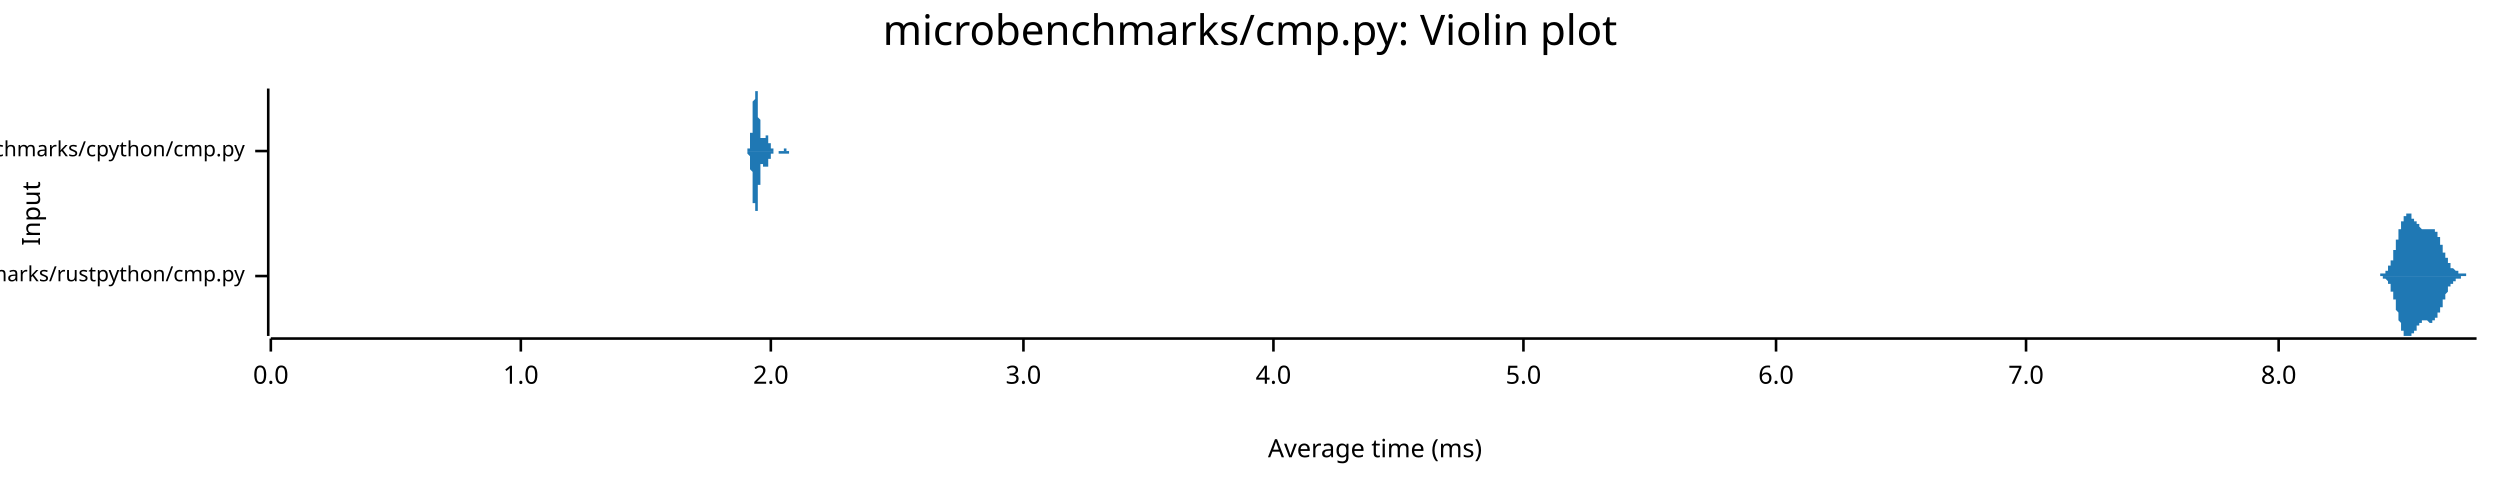
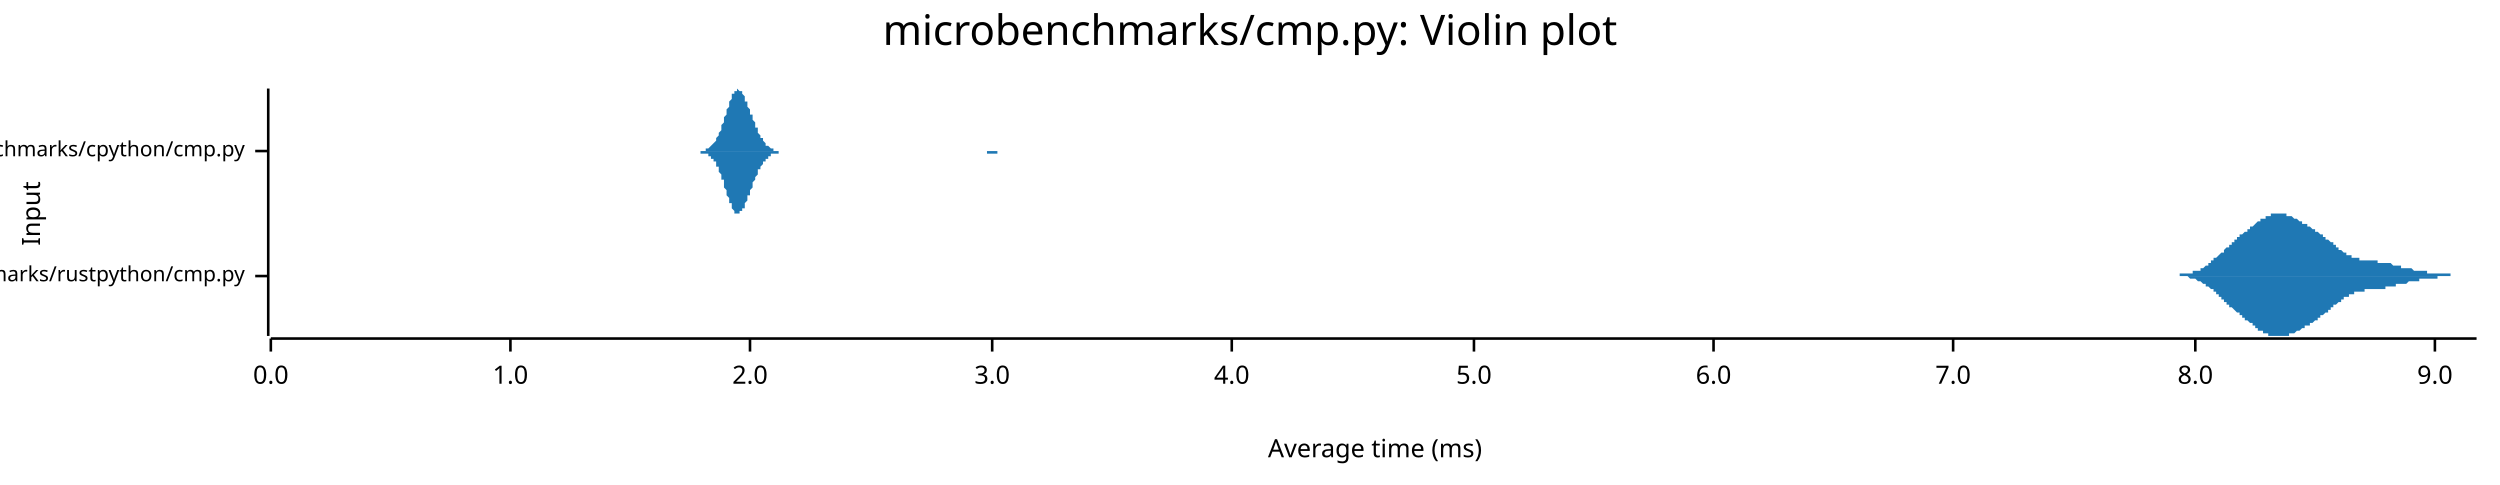
<svg xmlns="http://www.w3.org/2000/svg" width="960" height="186" viewBox="0 0 960 186">
  <text x="480" y="5" dy="0.76em" text-anchor="middle" font-family="sans-serif" font-size="16.129" opacity="1" fill="#000000">
microbenchmarks/cmp.py: Violin plot
</text>
  <text x="8" y="82" dy="0.76em" text-anchor="middle" font-family="sans-serif" font-size="9.677" opacity="1" fill="#000000" transform="rotate(270, 8, 82)">
Input
</text>
  <text x="528" y="178" dy="-0.5ex" text-anchor="middle" font-family="sans-serif" font-size="9.677" opacity="1" fill="#000000">
Average time (ms)
</text>
  <polyline fill="none" opacity="1" stroke="#000000" stroke-width="1" points="103,34 103,129 " />
  <text x="94" y="106" dy="0.5ex" text-anchor="end" font-family="sans-serif" font-size="8.065" opacity="1" fill="#000000">
microbenchmarks/rustpython/cmp.py
</text>
  <polyline fill="none" opacity="1" stroke="#000000" stroke-width="1" points="98,106 103,106 " />
  <text x="94" y="58" dy="0.5ex" text-anchor="end" font-family="sans-serif" font-size="8.065" opacity="1" fill="#000000">
microbenchmarks/cpython/cmp.py
</text>
  <polyline fill="none" opacity="1" stroke="#000000" stroke-width="1" points="98,58 103,58 " />
  <polyline fill="none" opacity="1" stroke="#000000" stroke-width="1" points="104,130 951,130 " />
  <text x="104" y="140" dy="0.76em" text-anchor="middle" font-family="sans-serif" font-size="9.677" opacity="1" fill="#000000">
0.0
</text>
  <polyline fill="none" opacity="1" stroke="#000000" stroke-width="1" points="104,130 104,135 " />
-   <text x="200" y="140" dy="0.76em" text-anchor="middle" font-family="sans-serif" font-size="9.677" opacity="1" fill="#000000">
+   <text x="196" y="140" dy="0.76em" text-anchor="middle" font-family="sans-serif" font-size="9.677" opacity="1" fill="#000000">
1.0
</text>
-   <polyline fill="none" opacity="1" stroke="#000000" stroke-width="1" points="200,130 200,135 " />
-   <text x="296" y="140" dy="0.76em" text-anchor="middle" font-family="sans-serif" font-size="9.677" opacity="1" fill="#000000">
+   <polyline fill="none" opacity="1" stroke="#000000" stroke-width="1" points="196,130 196,135 " />
+   <text x="288" y="140" dy="0.76em" text-anchor="middle" font-family="sans-serif" font-size="9.677" opacity="1" fill="#000000">
2.0
</text>
-   <polyline fill="none" opacity="1" stroke="#000000" stroke-width="1" points="296,130 296,135 " />
-   <text x="393" y="140" dy="0.76em" text-anchor="middle" font-family="sans-serif" font-size="9.677" opacity="1" fill="#000000">
+   <polyline fill="none" opacity="1" stroke="#000000" stroke-width="1" points="288,130 288,135 " />
+   <text x="381" y="140" dy="0.76em" text-anchor="middle" font-family="sans-serif" font-size="9.677" opacity="1" fill="#000000">
3.0
</text>
-   <polyline fill="none" opacity="1" stroke="#000000" stroke-width="1" points="393,130 393,135 " />
-   <text x="489" y="140" dy="0.76em" text-anchor="middle" font-family="sans-serif" font-size="9.677" opacity="1" fill="#000000">
+   <polyline fill="none" opacity="1" stroke="#000000" stroke-width="1" points="381,130 381,135 " />
+   <text x="473" y="140" dy="0.76em" text-anchor="middle" font-family="sans-serif" font-size="9.677" opacity="1" fill="#000000">
4.0
</text>
-   <polyline fill="none" opacity="1" stroke="#000000" stroke-width="1" points="489,130 489,135 " />
-   <text x="585" y="140" dy="0.76em" text-anchor="middle" font-family="sans-serif" font-size="9.677" opacity="1" fill="#000000">
+   <polyline fill="none" opacity="1" stroke="#000000" stroke-width="1" points="473,130 473,135 " />
+   <text x="566" y="140" dy="0.76em" text-anchor="middle" font-family="sans-serif" font-size="9.677" opacity="1" fill="#000000">
5.0
</text>
-   <polyline fill="none" opacity="1" stroke="#000000" stroke-width="1" points="585,130 585,135 " />
-   <text x="682" y="140" dy="0.76em" text-anchor="middle" font-family="sans-serif" font-size="9.677" opacity="1" fill="#000000">
+   <polyline fill="none" opacity="1" stroke="#000000" stroke-width="1" points="566,130 566,135 " />
+   <text x="658" y="140" dy="0.76em" text-anchor="middle" font-family="sans-serif" font-size="9.677" opacity="1" fill="#000000">
6.0
</text>
-   <polyline fill="none" opacity="1" stroke="#000000" stroke-width="1" points="682,130 682,135 " />
-   <text x="778" y="140" dy="0.76em" text-anchor="middle" font-family="sans-serif" font-size="9.677" opacity="1" fill="#000000">
+   <polyline fill="none" opacity="1" stroke="#000000" stroke-width="1" points="658,130 658,135 " />
+   <text x="750" y="140" dy="0.76em" text-anchor="middle" font-family="sans-serif" font-size="9.677" opacity="1" fill="#000000">
7.0
</text>
-   <polyline fill="none" opacity="1" stroke="#000000" stroke-width="1" points="778,130 778,135 " />
-   <text x="875" y="140" dy="0.76em" text-anchor="middle" font-family="sans-serif" font-size="9.677" opacity="1" fill="#000000">
+   <polyline fill="none" opacity="1" stroke="#000000" stroke-width="1" points="750,130 750,135 " />
+   <text x="843" y="140" dy="0.76em" text-anchor="middle" font-family="sans-serif" font-size="9.677" opacity="1" fill="#000000">
8.0
</text>
-   <polyline fill="none" opacity="1" stroke="#000000" stroke-width="1" points="875,130 875,135 " />
-   <polygon opacity="1" fill="#1F78B4" points="911,106 911,106 911,106 911,106 911,106 911,106 912,106 912,106 912,106 912,106 912,106 912,106 912,106 912,106 912,106 912,106 912,106 912,106 913,106 913,106 913,106 913,106 913,106 913,106 913,106 913,106 913,106 913,106 913,106 913,106 913,106 914,106 914,106 914,106 914,106 914,106 914,106 914,106 914,106 914,105 914,105 914,105 914,105 914,105 915,105 915,105 915,105 915,105 915,105 915,105 915,105 915,105 915,105 915,105 915,105 915,105 916,105 916,105 916,105 916,105 916,105 916,105 916,105 916,104 916,104 916,104 916,104 916,104 916,104 917,104 917,104 917,104 917,104 917,103 917,103 917,103 917,103 917,103 917,103 917,103 917,103 917,102 918,102 918,102 918,102 918,102 918,101 918,101 918,101 918,101 918,101 918,100 918,100 918,100 919,100 919,99 919,99 919,99 919,99 919,98 919,98 919,98 919,98 919,97 919,97 919,97 919,96 920,96 920,96 920,95 920,95 920,95 920,94 920,94 920,94 920,93 920,93 920,93 920,92 920,92 921,92 921,91 921,91 921,91 921,90 921,90 921,90 921,90 921,89 921,89 921,89 921,88 922,88 922,88 922,87 922,87 922,87 922,87 922,86 922,86 922,86 922,85 922,85 922,85 922,85 923,85 923,84 923,84 923,84 923,84 923,84 923,83 923,83 923,83 923,83 923,83 923,83 923,83 924,83 924,82 924,82 924,82 924,82 924,82 924,82 924,82 924,82 924,82 924,82 924,82 925,82 925,82 925,82 925,82 925,82 925,82 925,82 925,82 925,82 925,82 925,82 925,82 925,82 926,82 926,83 926,83 926,83 926,83 926,83 926,83 926,83 926,83 926,83 926,83 926,83 926,84 927,84 927,84 927,84 927,84 927,84 927,84 927,84 927,84 927,85 927,85 927,85 927,85 928,85 928,85 928,85 928,85 928,85 928,86 928,86 928,86 928,86 928,86 928,86 928,86 928,86 929,86 929,87 929,87 929,87 929,87 929,87 929,87 929,87 929,87 929,87 929,87 929,87 929,87 930,88 930,88 930,88 930,88 930,88 930,88 930,88 930,88 930,88 930,88 930,88 930,88 931,88 931,88 931,88 931,88 931,88 931,88 931,88 931,88 931,88 931,88 931,88 931,88 931,88 932,88 932,88 932,88 932,88 932,88 932,88 932,88 932,88 932,88 932,88 932,88 932,88 932,88 933,88 933,88 933,88 933,88 933,88 933,88 933,88 933,88 933,88 933,88 933,88 933,88 934,88 934,88 934,88 934,88 934,88 934,88 934,88 934,88 934,88 934,88 934,88 934,88 934,88 935,88 935,88 935,88 935,88 935,89 935,89 935,89 935,89 935,89 935,89 935,89 935,89 935,89 936,89 936,90 936,90 936,90 936,90 936,90 936,90 936,90 936,91 936,91 936,91 936,91 937,91 937,92 937,92 937,92 937,92 937,92 937,92 937,93 937,93 937,93 937,93 937,94 937,94 938,94 938,94 938,94 938,95 938,95 938,95 938,95 938,95 938,96 938,96 938,96 938,96 938,97 939,97 939,97 939,97 939,97 939,98 939,98 939,98 939,98 939,98 939,99 939,99 939,99 940,99 940,99 940,100 940,100 940,100 940,100 940,100 940,100 940,101 940,101 940,101 940,101 940,101 941,101 941,101 941,101 941,102 941,102 941,102 941,102 941,102 941,102 941,102 941,102 941,102 941,103 942,103 942,103 942,103 942,103 942,103 942,103 942,103 942,103 942,103 942,103 942,103 942,103 943,104 943,104 943,104 943,104 943,104 943,104 943,104 943,104 943,104 943,104 943,104 943,104 943,104 944,104 944,104 944,104 944,104 944,104 944,104 944,104 944,105 944,105 944,105 944,105 944,105 945,105 945,105 945,105 945,105 945,105 945,105 945,105 945,105 945,105 945,105 945,105 945,105 945,105 946,105 946,105 946,105 946,105 946,105 946,105 946,105 946,105 946,105 946,105 946,105 946,105 946,105 947,105 947,105 947,105 947,105 947,105 947,105 947,105 947,106 947,106 947,106 947,106 947,106 948,106 948,106 948,106 948,106 948,106 948,106 948,106 948,106 948,106 948,106 948,106 948,106 948,106 949,106 949,106 949,106 949,106 949,106 949,106 949,106 949,106 949,106 949,106 949,106 949,106 949,106 950,106 950,106 950,106 950,106 950,106 950,106 950,106 950,106 950,106 950,106 950,106 950,106 951,106 951,106 911,106 " />
-   <polygon opacity="1" fill="#1F78B4" points="911,106 911,106 911,106 911,106 911,106 911,106 912,106 912,106 912,106 912,106 912,106 912,106 912,106 912,106 912,106 912,106 912,106 912,106 913,106 913,106 913,106 913,106 913,106 913,106 913,106 913,106 913,106 913,106 913,106 913,106 913,106 914,106 914,106 914,106 914,106 914,106 914,106 914,106 914,106 914,106 914,106 914,106 914,106 914,106 915,106 915,106 915,106 915,106 915,106 915,106 915,106 915,106 915,106 915,106 915,106 915,107 916,107 916,107 916,107 916,107 916,107 916,107 916,107 916,107 916,107 916,107 916,107 916,107 916,107 917,108 917,108 917,108 917,108 917,108 917,108 917,108 917,108 917,109 917,109 917,109 917,109 917,109 918,109 918,109 918,110 918,110 918,110 918,110 918,110 918,111 918,111 918,111 918,111 918,112 919,112 919,112 919,112 919,113 919,113 919,113 919,113 919,114 919,114 919,114 919,115 919,115 919,115 920,115 920,116 920,116 920,116 920,117 920,117 920,117 920,118 920,118 920,118 920,119 920,119 920,119 921,120 921,120 921,120 921,121 921,121 921,121 921,122 921,122 921,122 921,123 921,123 921,123 922,124 922,124 922,124 922,124 922,125 922,125 922,125 922,125 922,126 922,126 922,126 922,126 922,127 923,127 923,127 923,127 923,127 923,128 923,128 923,128 923,128 923,128 923,128 923,129 923,129 923,129 924,129 924,129 924,129 924,129 924,129 924,129 924,129 924,129 924,129 924,129 924,129 924,129 925,129 925,129 925,129 925,129 925,129 925,129 925,129 925,129 925,129 925,129 925,129 925,129 925,129 926,129 926,129 926,129 926,129 926,129 926,129 926,129 926,128 926,128 926,128 926,128 926,128 926,128 927,128 927,128 927,128 927,128 927,127 927,127 927,127 927,127 927,127 927,127 927,127 927,127 928,127 928,126 928,126 928,126 928,126 928,126 928,126 928,126 928,126 928,125 928,125 928,125 928,125 929,125 929,125 929,125 929,125 929,125 929,125 929,125 929,124 929,124 929,124 929,124 929,124 929,124 930,124 930,124 930,124 930,124 930,124 930,124 930,124 930,124 930,124 930,123 930,123 930,123 931,123 931,123 931,123 931,123 931,123 931,123 931,123 931,123 931,123 931,123 931,123 931,123 931,123 932,123 932,123 932,123 932,123 932,123 932,123 932,123 932,123 932,123 932,123 932,123 932,123 932,123 933,124 933,124 933,124 933,124 933,124 933,124 933,124 933,124 933,124 933,124 933,124 933,124 934,124 934,124 934,124 934,124 934,124 934,124 934,124 934,124 934,123 934,123 934,123 934,123 934,123 935,123 935,123 935,123 935,123 935,123 935,123 935,123 935,123 935,123 935,123 935,122 935,122 935,122 936,122 936,122 936,122 936,122 936,122 936,121 936,121 936,121 936,121 936,121 936,121 936,120 937,120 937,120 937,120 937,120 937,119 937,119 937,119 937,119 937,119 937,118 937,118 937,118 937,118 938,118 938,117 938,117 938,117 938,117 938,116 938,116 938,116 938,116 938,116 938,115 938,115 938,115 939,115 939,114 939,114 939,114 939,114 939,114 939,113 939,113 939,113 939,113 939,113 939,113 940,112 940,112 940,112 940,112 940,112 940,111 940,111 940,111 940,111 940,111 940,111 940,111 940,110 941,110 941,110 941,110 941,110 941,110 941,110 941,110 941,109 941,109 941,109 941,109 941,109 941,109 942,109 942,109 942,109 942,109 942,109 942,108 942,108 942,108 942,108 942,108 942,108 942,108 943,108 943,108 943,108 943,108 943,108 943,108 943,108 943,108 943,108 943,107 943,107 943,107 943,107 944,107 944,107 944,107 944,107 944,107 944,107 944,107 944,107 944,107 944,107 944,107 944,107 945,107 945,107 945,107 945,107 945,107 945,107 945,107 945,107 945,107 945,107 945,106 945,106 945,106 946,106 946,106 946,106 946,106 946,106 946,106 946,106 946,106 946,106 946,106 946,106 946,106 946,106 947,106 947,106 947,106 947,106 947,106 947,106 947,106 947,106 947,106 947,106 947,106 947,106 948,106 948,106 948,106 948,106 948,106 948,106 948,106 948,106 948,106 948,106 948,106 948,106 948,106 949,106 949,106 949,106 949,106 949,106 949,106 949,106 949,106 949,106 949,106 949,106 949,106 949,106 950,106 950,106 950,106 950,106 950,106 950,106 950,106 950,106 950,106 950,106 950,106 950,106 951,106 951,106 911,106 " />
-   <polygon opacity="1" fill="#1F78B4" points="286,58 286,58 286,58 286,58 286,58 286,58 286,58 286,58 286,58 286,58 287,58 287,58 287,58 287,58 287,58 287,58 287,58 287,58 287,58 287,58 287,58 287,58 287,58 287,58 287,58 287,58 287,58 287,58 287,58 287,58 287,57 287,57 287,57 287,57 287,57 287,57 288,57 288,57 288,57 288,57 288,56 288,56 288,56 288,56 288,56 288,56 288,55 288,55 288,55 288,55 288,55 288,54 288,54 288,54 288,53 288,53 288,53 288,53 288,52 288,52 288,51 288,51 289,51 289,50 289,50 289,50 289,49 289,49 289,48 289,48 289,47 289,47 289,46 289,46 289,45 289,45 289,44 289,44 289,43 289,43 289,42 289,42 289,42 289,41 289,41 289,40 289,40 289,39 289,39 290,38 290,38 290,38 290,37 290,37 290,37 290,36 290,36 290,36 290,35 290,35 290,35 290,35 290,35 290,35 290,35 290,35 290,35 290,34 290,35 290,35 290,35 290,35 290,35 290,35 290,35 291,35 291,36 291,36 291,36 291,36 291,37 291,37 291,37 291,38 291,38 291,39 291,39 291,39 291,40 291,40 291,41 291,41 291,42 291,42 291,42 291,43 291,43 291,44 291,44 291,45 291,45 292,46 292,46 292,47 292,47 292,47 292,48 292,48 292,49 292,49 292,49 292,50 292,50 292,50 292,51 292,51 292,51 292,51 292,52 292,52 292,52 292,52 292,52 292,53 292,53 292,53 292,53 292,53 293,53 293,53 293,53 293,53 293,54 293,54 293,54 293,54 293,54 293,54 293,54 293,54 293,54 293,54 293,53 293,53 293,53 293,53 293,53 293,53 293,53 293,53 293,53 293,53 293,53 293,53 294,53 294,53 294,53 294,53 294,52 294,52 294,52 294,52 294,52 294,52 294,52 294,52 294,52 294,52 294,52 294,52 294,52 294,52 294,52 294,52 294,52 294,52 294,52 294,52 294,52 294,52 295,52 295,52 295,52 295,53 295,53 295,53 295,53 295,53 295,53 295,53 295,53 295,53 295,53 295,54 295,54 295,54 295,54 295,54 295,54 295,54 295,54 295,54 295,55 295,55 295,55 295,55 295,55 296,55 296,55 296,55 296,56 296,56 296,56 296,56 296,56 296,56 296,56 296,56 296,56 296,56 296,57 296,57 296,57 296,57 296,57 296,57 296,57 296,57 296,57 296,57 296,57 296,57 296,57 297,57 297,57 297,58 297,58 297,58 297,58 297,58 297,58 297,58 297,58 297,58 297,58 297,58 297,58 297,58 297,58 297,58 297,58 297,58 297,58 297,58 297,58 297,58 297,58 297,58 297,58 298,58 298,58 298,58 298,58 298,58 298,58 298,58 298,58 298,58 298,58 298,58 298,58 298,58 298,58 298,58 298,58 298,58 298,58 298,58 298,58 298,58 298,58 298,58 298,58 298,58 298,58 299,58 299,58 299,58 299,58 299,58 299,58 299,58 299,58 299,58 299,58 299,58 299,58 299,58 299,58 299,58 299,58 299,58 299,58 299,58 299,58 299,58 299,58 299,58 299,58 299,58 299,58 299,58 300,58 300,58 300,58 300,58 300,58 300,58 300,58 300,58 300,58 300,58 300,58 300,58 300,58 300,58 300,58 300,58 300,58 300,58 300,58 300,58 300,58 300,58 300,58 300,58 300,58 300,58 301,58 301,58 301,58 301,58 301,58 301,58 301,58 301,58 301,58 301,58 301,58 301,57 301,57 301,57 301,57 301,57 301,57 301,57 301,57 301,57 301,57 301,57 301,57 301,57 301,57 301,57 302,57 302,57 302,57 302,57 302,57 302,57 302,57 302,57 302,57 302,57 302,57 302,58 302,58 302,58 302,58 302,58 302,58 302,58 302,58 302,58 302,58 302,58 302,58 302,58 302,58 302,58 302,58 303,58 303,58 303,58 303,58 303,58 303,58 303,58 303,58 303,58 303,58 303,58 303,58 303,58 303,58 303,58 303,58 303,58 303,58 303,58 303,58 303,58 303,58 303,58 303,58 303,58 303,58 304,58 304,58 304,58 304,58 304,58 304,58 304,58 304,58 304,58 304,58 304,58 304,58 304,58 304,58 304,58 304,58 304,58 304,58 304,58 304,58 304,58 304,58 304,58 304,58 304,58 304,58 305,58 305,58 305,58 305,58 305,58 305,58 305,58 305,58 305,58 305,58 305,58 305,58 305,58 305,58 305,58 305,58 305,58 305,58 286,58 " />
-   <polygon opacity="1" fill="#1F78B4" points="286,58 286,58 286,58 286,58 286,58 286,58 286,58 286,58 286,58 286,58 287,58 287,58 287,58 287,58 287,58 287,58 287,58 287,58 287,58 287,59 287,59 287,59 287,59 287,59 287,59 287,59 287,59 287,59 287,59 287,59 287,59 287,59 287,59 287,59 287,59 287,59 288,60 288,60 288,60 288,60 288,60 288,60 288,60 288,61 288,61 288,61 288,61 288,61 288,62 288,62 288,62 288,62 288,62 288,63 288,63 288,63 288,64 288,64 288,64 288,65 288,65 288,65 289,66 289,66 289,67 289,67 289,67 289,68 289,68 289,69 289,69 289,70 289,70 289,71 289,71 289,72 289,72 289,73 289,73 289,74 289,74 289,75 289,75 289,75 289,76 289,76 289,77 289,77 289,78 290,78 290,79 290,79 290,79 290,80 290,80 290,80 290,81 290,81 290,81 290,81 290,81 290,82 290,82 290,82 290,82 290,82 290,82 290,82 290,82 290,82 290,82 290,82 290,82 290,81 290,81 291,81 291,81 291,81 291,80 291,80 291,80 291,79 291,79 291,79 291,78 291,78 291,78 291,77 291,77 291,76 291,76 291,75 291,75 291,74 291,74 291,74 291,73 291,73 291,72 291,72 291,71 292,71 292,70 292,70 292,70 292,69 292,69 292,68 292,68 292,68 292,67 292,67 292,67 292,66 292,66 292,66 292,65 292,65 292,65 292,65 292,64 292,64 292,64 292,64 292,64 292,64 292,63 292,63 293,63 293,63 293,63 293,63 293,63 293,63 293,63 293,63 293,63 293,63 293,63 293,63 293,63 293,63 293,63 293,63 293,63 293,63 293,63 293,63 293,63 293,63 293,63 293,64 293,64 293,64 294,64 294,64 294,64 294,64 294,64 294,64 294,64 294,64 294,64 294,64 294,64 294,64 294,64 294,64 294,64 294,64 294,64 294,64 294,64 294,64 294,64 294,64 294,64 294,64 294,64 294,64 295,64 295,64 295,64 295,64 295,64 295,64 295,64 295,64 295,64 295,63 295,63 295,63 295,63 295,63 295,63 295,63 295,63 295,63 295,62 295,62 295,62 295,62 295,62 295,62 295,62 295,62 295,61 296,61 296,61 296,61 296,61 296,61 296,61 296,61 296,61 296,60 296,60 296,60 296,60 296,60 296,60 296,60 296,60 296,60 296,60 296,60 296,59 296,59 296,59 296,59 296,59 296,59 296,59 297,59 297,59 297,59 297,59 297,59 297,59 297,59 297,59 297,59 297,59 297,59 297,59 297,59 297,59 297,59 297,59 297,59 297,59 297,59 297,58 297,58 297,58 297,58 297,58 297,58 297,58 298,58 298,58 298,58 298,58 298,58 298,58 298,58 298,58 298,58 298,58 298,58 298,58 298,58 298,58 298,58 298,58 298,58 298,58 298,58 298,58 298,58 298,58 298,58 298,58 298,58 298,58 299,58 299,58 299,58 299,58 299,58 299,58 299,58 299,58 299,58 299,58 299,58 299,58 299,58 299,58 299,58 299,58 299,58 299,58 299,58 299,58 299,59 299,59 299,59 299,59 299,59 299,59 299,59 300,59 300,59 300,59 300,59 300,59 300,59 300,59 300,59 300,59 300,59 300,59 300,59 300,59 300,59 300,59 300,59 300,59 300,59 300,59 300,59 300,59 300,59 300,59 300,59 300,59 300,59 301,59 301,59 301,59 301,59 301,59 301,59 301,59 301,59 301,59 301,59 301,59 301,59 301,59 301,59 301,59 301,59 301,59 301,59 301,59 301,59 301,59 301,59 301,59 301,59 301,59 301,59 302,59 302,59 302,59 302,59 302,59 302,59 302,59 302,59 302,59 302,59 302,59 302,59 302,59 302,59 302,59 302,59 302,59 302,59 302,59 302,59 302,59 302,59 302,59 302,59 302,59 302,59 302,59 303,59 303,59 303,59 303,59 303,59 303,59 303,59 303,59 303,59 303,59 303,59 303,59 303,59 303,59 303,59 303,59 303,59 303,59 303,59 303,59 303,58 303,58 303,58 303,58 303,58 303,58 304,58 304,58 304,58 304,58 304,58 304,58 304,58 304,58 304,58 304,58 304,58 304,58 304,58 304,58 304,58 304,58 304,58 304,58 304,58 304,58 304,58 304,58 304,58 304,58 304,58 304,58 305,58 305,58 305,58 305,58 305,58 305,58 305,58 305,58 305,58 305,58 305,58 305,58 305,58 305,58 305,58 305,58 305,58 305,58 286,58 " />
+   <polyline fill="none" opacity="1" stroke="#000000" stroke-width="1" points="843,130 843,135 " />
+   <text x="935" y="140" dy="0.76em" text-anchor="middle" font-family="sans-serif" font-size="9.677" opacity="1" fill="#000000">
+ 9.0
+ </text>
+   <polyline fill="none" opacity="1" stroke="#000000" stroke-width="1" points="935,130 935,135 " />
+   <polygon opacity="1" fill="#1F78B4" points="831,106 831,106 831,106 831,106 832,106 832,106 832,106 832,106 833,106 833,106 833,106 833,106 834,106 834,106 834,106 834,106 835,106 835,106 835,106 835,106 836,106 836,106 836,106 836,106 836,106 837,106 837,105 837,105 837,105 838,105 838,105 838,105 838,105 839,105 839,105 839,105 839,105 840,105 840,105 840,105 840,105 841,105 841,105 841,105 841,105 842,105 842,105 842,105 842,104 842,104 843,104 843,104 843,104 843,104 844,104 844,104 844,104 844,104 845,104 845,103 845,103 845,103 846,103 846,103 846,103 846,103 847,102 847,102 847,102 847,102 848,102 848,102 848,101 848,101 848,101 849,101 849,101 849,100 849,100 850,100 850,100 850,100 850,99 851,99 851,99 851,99 851,99 852,98 852,98 852,98 852,98 853,97 853,97 853,97 853,97 854,97 854,96 854,96 854,96 854,96 855,95 855,95 855,95 855,95 856,95 856,94 856,94 856,94 857,94 857,93 857,93 857,93 858,93 858,93 858,92 858,92 859,92 859,92 859,92 859,91 860,91 860,91 860,91 860,91 860,90 861,90 861,90 861,90 861,90 862,89 862,89 862,89 862,89 863,89 863,88 863,88 863,88 864,88 864,88 864,87 864,87 865,87 865,87 865,87 865,87 866,86 866,86 866,86 866,86 866,86 867,85 867,85 867,85 867,85 868,85 868,85 868,84 868,84 869,84 869,84 869,84 869,84 870,84 870,83 870,83 870,83 871,83 871,83 871,83 871,83 872,83 872,83 872,83 872,82 872,82 873,82 873,82 873,82 873,82 874,82 874,82 874,82 874,82 875,82 875,82 875,82 875,82 876,82 876,82 876,82 876,82 877,82 877,82 877,82 877,82 878,82 878,82 878,82 878,83 878,83 879,83 879,83 879,83 879,83 880,83 880,83 880,83 880,83 881,84 881,84 881,84 881,84 882,84 882,84 882,84 882,84 883,85 883,85 883,85 883,85 884,85 884,85 884,85 884,85 884,86 885,86 885,86 885,86 885,86 886,86 886,86 886,87 886,87 887,87 887,87 887,87 887,87 888,88 888,88 888,88 888,88 889,88 889,88 889,88 889,89 890,89 890,89 890,89 890,89 890,89 891,90 891,90 891,90 891,90 892,90 892,91 892,91 892,91 893,91 893,91 893,91 893,92 894,92 894,92 894,92 894,92 895,93 895,93 895,93 895,93 896,93 896,94 896,94 896,94 896,94 897,94 897,95 897,95 897,95 898,95 898,95 898,95 898,96 899,96 899,96 899,96 899,96 900,97 900,97 900,97 900,97 901,97 901,97 901,97 901,98 902,98 902,98 902,98 902,98 902,98 903,98 903,99 903,99 903,99 904,99 904,99 904,99 904,99 905,99 905,99 905,99 905,99 906,99 906,100 906,100 906,100 907,100 907,100 907,100 907,100 908,100 908,100 908,100 908,100 908,100 909,100 909,100 909,100 909,100 910,100 910,100 910,100 910,100 911,100 911,100 911,100 911,100 912,100 912,100 912,100 912,100 913,100 913,100 913,101 913,101 914,101 914,101 914,101 914,101 914,101 915,101 915,101 915,101 915,101 916,101 916,101 916,101 916,101 917,101 917,101 917,101 917,101 918,101 918,101 918,101 918,101 919,102 919,102 919,102 919,102 920,102 920,102 920,102 920,102 920,102 921,102 921,102 921,102 921,102 922,102 922,102 922,102 922,103 923,103 923,103 923,103 923,103 924,103 924,103 924,103 924,103 925,103 925,103 925,103 925,103 926,103 926,103 926,103 926,103 926,103 927,104 927,104 927,104 927,104 928,104 928,104 928,104 928,104 929,104 929,104 929,104 929,104 930,104 930,104 930,104 930,104 931,104 931,104 931,104 931,104 932,104 932,104 932,104 932,105 932,105 933,105 933,105 933,105 933,105 934,105 934,105 934,105 934,105 935,105 935,105 935,105 935,105 936,105 936,105 936,105 936,105 937,105 937,105 937,105 937,105 938,105 938,105 938,105 938,105 938,105 939,105 939,105 939,105 939,105 940,105 940,105 940,105 940,105 941,105 941,105 941,105 941,106 942,106 942,106 942,106 942,106 943,106 943,106 943,106 943,106 944,106 944,106 944,106 944,106 944,106 945,106 945,106 945,106 945,106 946,106 946,106 946,106 946,106 947,106 947,106 947,106 947,106 948,106 948,106 948,106 948,106 949,106 949,106 949,106 949,106 950,106 950,106 950,106 950,106 951,106 951,106 831,106 " />
+   <polygon opacity="1" fill="#1F78B4" points="831,106 831,106 831,106 831,106 832,106 832,106 832,106 832,106 833,106 833,106 833,106 833,106 834,106 834,106 834,106 834,106 835,106 835,106 835,106 835,106 836,106 836,106 836,106 836,106 836,106 837,106 837,106 837,106 837,106 838,106 838,106 838,106 838,106 839,106 839,106 839,106 839,106 840,106 840,106 840,106 840,106 841,107 841,107 841,107 841,107 842,107 842,107 842,107 842,107 842,107 843,107 843,107 843,107 843,107 844,108 844,108 844,108 844,108 845,108 845,108 845,108 845,108 846,109 846,109 846,109 846,109 847,109 847,109 847,109 847,110 848,110 848,110 848,110 848,110 848,110 849,111 849,111 849,111 849,111 850,111 850,112 850,112 850,112 851,112 851,112 851,113 851,113 852,113 852,113 852,114 852,114 853,114 853,114 853,114 853,115 854,115 854,115 854,115 854,116 854,116 855,116 855,116 855,117 855,117 856,117 856,117 856,117 856,118 857,118 857,118 857,118 857,118 858,119 858,119 858,119 858,119 859,120 859,120 859,120 859,120 860,120 860,121 860,121 860,121 860,121 861,121 861,122 861,122 861,122 862,122 862,122 862,123 862,123 863,123 863,123 863,123 863,123 864,124 864,124 864,124 864,124 865,124 865,125 865,125 865,125 866,125 866,125 866,125 866,126 866,126 867,126 867,126 867,126 867,127 868,127 868,127 868,127 868,127 869,127 869,127 869,128 869,128 870,128 870,128 870,128 870,128 871,128 871,129 871,129 871,129 872,129 872,129 872,129 872,129 872,129 873,129 873,129 873,129 873,129 874,129 874,129 874,129 874,129 875,129 875,129 875,129 875,129 876,129 876,129 876,129 876,129 877,129 877,129 877,129 877,129 878,129 878,129 878,129 878,129 878,129 879,129 879,129 879,129 879,128 880,128 880,128 880,128 880,128 881,128 881,128 881,128 881,128 882,127 882,127 882,127 882,127 883,127 883,127 883,127 883,127 884,126 884,126 884,126 884,126 884,126 885,126 885,126 885,125 885,125 886,125 886,125 886,125 886,125 887,125 887,124 887,124 887,124 888,124 888,124 888,124 888,124 889,123 889,123 889,123 889,123 890,123 890,123 890,122 890,122 890,122 891,122 891,122 891,122 891,121 892,121 892,121 892,121 892,121 893,120 893,120 893,120 893,120 894,120 894,119 894,119 894,119 895,119 895,119 895,119 895,118 896,118 896,118 896,118 896,118 896,117 897,117 897,117 897,117 897,117 898,116 898,116 898,116 898,116 899,116 899,115 899,115 899,115 900,115 900,115 900,115 900,114 901,114 901,114 901,114 901,114 902,114 902,114 902,113 902,113 902,113 903,113 903,113 903,113 903,113 904,113 904,113 904,112 904,112 905,112 905,112 905,112 905,112 906,112 906,112 906,112 906,112 907,112 907,112 907,112 907,112 908,112 908,112 908,112 908,111 908,111 909,111 909,111 909,111 909,111 910,111 910,111 910,111 910,111 911,111 911,111 911,111 911,111 912,111 912,111 912,111 912,111 913,111 913,111 913,111 913,111 914,111 914,111 914,111 914,111 914,111 915,111 915,111 915,111 915,111 916,111 916,111 916,111 916,110 917,110 917,110 917,110 917,110 918,110 918,110 918,110 918,110 919,110 919,110 919,110 919,110 920,110 920,110 920,110 920,110 920,109 921,109 921,109 921,109 921,109 922,109 922,109 922,109 922,109 923,109 923,109 923,109 923,109 924,109 924,109 924,109 924,109 925,108 925,108 925,108 925,108 926,108 926,108 926,108 926,108 926,108 927,108 927,108 927,108 927,108 928,108 928,108 928,108 928,108 929,108 929,108 929,108 929,107 930,107 930,107 930,107 930,107 931,107 931,107 931,107 931,107 932,107 932,107 932,107 932,107 932,107 933,107 933,107 933,107 933,107 934,107 934,107 934,107 934,107 935,107 935,107 935,107 935,107 936,107 936,106 936,106 936,106 937,106 937,106 937,106 937,106 938,106 938,106 938,106 938,106 938,106 939,106 939,106 939,106 939,106 940,106 940,106 940,106 940,106 941,106 941,106 941,106 941,106 942,106 942,106 942,106 942,106 943,106 943,106 943,106 943,106 944,106 944,106 944,106 944,106 944,106 945,106 945,106 945,106 945,106 946,106 946,106 946,106 946,106 947,106 947,106 947,106 947,106 948,106 948,106 948,106 948,106 949,106 949,106 949,106 949,106 950,106 950,106 950,106 950,106 951,106 951,106 831,106 " />
+   <polygon opacity="1" fill="#1F78B4" points="268,58 268,58 268,58 269,58 269,58 269,58 269,58 270,58 270,58 270,58 270,58 271,58 271,58 271,57 271,57 272,57 272,57 272,57 272,57 273,56 273,56 273,56 273,56 274,55 274,55 274,55 275,54 275,54 275,53 275,53 276,52 276,52 276,51 276,51 277,50 277,49 277,48 277,48 278,47 278,46 278,45 278,45 279,44 279,43 279,42 279,42 280,41 280,40 280,39 280,39 281,38 281,37 281,37 281,36 282,36 282,36 282,35 282,35 283,35 283,35 283,35 283,34 284,35 284,35 284,35 284,35 285,35 285,36 285,36 285,36 286,37 286,37 286,38 286,39 287,39 287,40 287,40 287,41 288,42 288,42 288,43 288,44 289,44 289,45 289,46 289,46 290,47 290,48 290,48 290,49 291,49 291,50 291,51 291,51 292,52 292,52 292,52 292,53 293,53 293,54 293,54 293,54 294,55 294,55 294,55 294,56 295,56 295,56 295,56 295,56 296,57 296,57 296,57 296,57 297,57 297,57 297,57 297,58 298,58 298,58 298,58 298,58 299,58 299,58 299,58 299,58 300,58 300,58 300,58 300,58 301,58 301,58 301,58 301,58 302,58 302,58 302,58 303,58 303,58 303,58 303,58 304,58 304,58 304,58 304,58 305,58 305,58 305,58 305,58 306,58 306,58 306,58 306,58 307,58 307,58 307,58 307,58 308,58 308,58 308,58 308,58 309,58 309,58 309,58 309,58 310,58 310,58 310,58 310,58 311,58 311,58 311,58 311,58 312,58 312,58 312,58 312,58 313,58 313,58 313,58 313,58 314,58 314,58 314,58 314,58 315,58 315,58 315,58 315,58 316,58 316,58 316,58 316,58 317,58 317,58 317,58 317,58 318,58 318,58 318,58 318,58 319,58 319,58 319,58 319,58 320,58 320,58 320,58 320,58 321,58 321,58 321,58 321,58 322,58 322,58 322,58 322,58 323,58 323,58 323,58 323,58 324,58 324,58 324,58 324,58 325,58 325,58 325,58 325,58 326,58 326,58 326,58 326,58 327,58 327,58 327,58 327,58 328,58 328,58 328,58 328,58 329,58 329,58 329,58 330,58 330,58 330,58 330,58 331,58 331,58 331,58 331,58 332,58 332,58 332,58 332,58 333,58 333,58 333,58 333,58 334,58 334,58 334,58 334,58 335,58 335,58 335,58 335,58 336,58 336,58 336,58 336,58 337,58 337,58 337,58 337,58 338,58 338,58 338,58 338,58 339,58 339,58 339,58 339,58 340,58 340,58 340,58 340,58 341,58 341,58 341,58 341,58 342,58 342,58 342,58 342,58 343,58 343,58 343,58 343,58 344,58 344,58 344,58 344,58 345,58 345,58 345,58 345,58 346,58 346,58 346,58 346,58 347,58 347,58 347,58 347,58 348,58 348,58 348,58 348,58 349,58 349,58 349,58 349,58 350,58 350,58 350,58 350,58 351,58 351,58 351,58 351,58 352,58 352,58 352,58 352,58 353,58 353,58 353,58 353,58 354,58 354,58 354,58 354,58 355,58 355,58 355,58 355,58 356,58 356,58 356,58 356,58 357,58 357,58 357,58 358,58 358,58 358,58 358,58 359,58 359,58 359,58 359,58 360,58 360,58 360,58 360,58 361,58 361,58 361,58 361,58 362,58 362,58 362,58 362,58 363,58 363,58 363,58 363,58 364,58 364,58 364,58 364,58 365,58 365,58 365,58 365,58 366,58 366,58 366,58 366,58 367,58 367,58 367,58 367,58 368,58 368,58 368,58 368,58 369,58 369,58 369,58 369,58 370,58 370,58 370,58 370,58 371,58 371,58 371,58 371,58 372,58 372,58 372,58 372,58 373,58 373,58 373,58 373,58 374,58 374,58 374,58 374,58 375,58 375,58 375,58 375,58 376,58 376,58 376,58 376,58 377,58 377,58 377,58 377,58 378,58 378,58 378,58 378,58 379,58 379,58 379,58 379,58 380,58 380,58 380,58 380,58 381,58 381,58 381,58 381,58 382,58 382,58 382,58 382,58 383,58 383,58 383,58 383,58 384,58 384,58 384,58 384,58 385,58 385,58 385,58 386,58 386,58 386,58 386,58 387,58 387,58 387,58 387,58 388,58 388,58 388,58 388,58 389,58 389,58 389,58 389,58 390,58 390,58 390,58 390,58 391,58 391,58 391,58 391,58 392,58 392,58 392,58 392,58 393,58 393,58 393,58 393,58 394,58 394,58 394,58 268,58 " />
+   <polygon opacity="1" fill="#1F78B4" points="268,58 268,58 268,58 269,58 269,58 269,58 269,59 270,59 270,59 270,59 270,59 271,59 271,59 271,59 271,59 272,59 272,59 272,60 272,60 273,60 273,60 273,61 273,61 274,61 274,61 274,62 275,62 275,63 275,63 275,64 276,64 276,65 276,65 276,66 277,67 277,67 277,68 277,69 278,69 278,70 278,71 278,72 279,73 279,73 279,74 279,75 280,76 280,76 280,77 280,78 281,78 281,79 281,80 281,80 282,81 282,81 282,81 282,82 283,82 283,82 283,82 283,82 284,82 284,82 284,82 284,81 285,81 285,81 285,80 285,80 286,80 286,79 286,79 286,78 287,77 287,77 287,76 287,75 288,75 288,74 288,73 288,73 289,72 289,71 289,71 289,70 290,69 290,69 290,68 290,68 291,67 291,66 291,66 291,65 292,65 292,64 292,64 292,64 293,63 293,63 293,62 293,62 294,62 294,61 294,61 294,61 295,61 295,60 295,60 295,60 296,60 296,60 296,60 296,59 297,59 297,59 297,59 297,59 298,59 298,59 298,59 298,59 299,59 299,59 299,59 299,58 300,58 300,58 300,58 300,58 301,58 301,58 301,58 301,58 302,58 302,58 302,58 303,58 303,58 303,58 303,58 304,58 304,58 304,58 304,58 305,58 305,58 305,58 305,58 306,58 306,58 306,58 306,58 307,58 307,58 307,58 307,58 308,58 308,58 308,58 308,58 309,58 309,58 309,58 309,58 310,58 310,58 310,58 310,58 311,58 311,58 311,58 311,58 312,58 312,58 312,58 312,58 313,58 313,58 313,58 313,58 314,58 314,58 314,58 314,58 315,58 315,58 315,58 315,58 316,58 316,58 316,58 316,58 317,58 317,58 317,58 317,58 318,58 318,58 318,58 318,58 319,58 319,58 319,58 319,58 320,58 320,58 320,58 320,58 321,58 321,58 321,58 321,58 322,58 322,58 322,58 322,58 323,58 323,58 323,58 323,58 324,58 324,58 324,58 324,58 325,58 325,58 325,58 325,58 326,58 326,58 326,58 326,58 327,58 327,58 327,58 327,58 328,58 328,58 328,58 328,58 329,58 329,58 329,58 330,58 330,58 330,58 330,58 331,58 331,58 331,58 331,58 332,58 332,58 332,58 332,58 333,58 333,58 333,58 333,58 334,58 334,58 334,58 334,58 335,58 335,58 335,58 335,58 336,58 336,58 336,58 336,58 337,58 337,58 337,58 337,58 338,58 338,58 338,58 338,58 339,58 339,58 339,58 339,58 340,58 340,58 340,58 340,58 341,58 341,58 341,58 341,58 342,58 342,58 342,58 342,58 343,58 343,58 343,58 343,58 344,58 344,58 344,58 344,58 345,58 345,58 345,58 345,58 346,58 346,58 346,58 346,58 347,58 347,58 347,58 347,58 348,58 348,58 348,58 348,58 349,58 349,58 349,58 349,58 350,58 350,58 350,58 350,58 351,58 351,58 351,58 351,58 352,58 352,58 352,58 352,58 353,58 353,58 353,58 353,58 354,58 354,58 354,58 354,58 355,58 355,58 355,58 355,58 356,58 356,58 356,58 356,58 357,58 357,58 357,58 358,58 358,58 358,58 358,58 359,58 359,58 359,58 359,58 360,58 360,58 360,58 360,58 361,58 361,58 361,58 361,58 362,58 362,58 362,58 362,58 363,58 363,58 363,58 363,58 364,58 364,58 364,58 364,58 365,58 365,58 365,58 365,58 366,58 366,58 366,58 366,58 367,58 367,58 367,58 367,58 368,58 368,58 368,58 368,58 369,58 369,58 369,58 369,58 370,58 370,58 370,58 370,58 371,58 371,58 371,58 371,58 372,58 372,58 372,58 372,58 373,58 373,58 373,58 373,58 374,58 374,58 374,58 374,58 375,58 375,58 375,58 375,58 376,58 376,58 376,58 376,58 377,58 377,58 377,58 377,58 378,58 378,58 378,58 378,58 379,58 379,58 379,59 379,59 380,59 380,59 380,59 380,59 381,59 381,59 381,59 381,59 382,59 382,59 382,59 382,59 383,59 383,59 383,58 383,58 384,58 384,58 384,58 384,58 385,58 385,58 385,58 386,58 386,58 386,58 386,58 387,58 387,58 387,58 387,58 388,58 388,58 388,58 388,58 389,58 389,58 389,58 389,58 390,58 390,58 390,58 390,58 391,58 391,58 391,58 391,58 392,58 392,58 392,58 392,58 393,58 393,58 393,58 393,58 394,58 394,58 394,58 268,58 " />
</svg>
